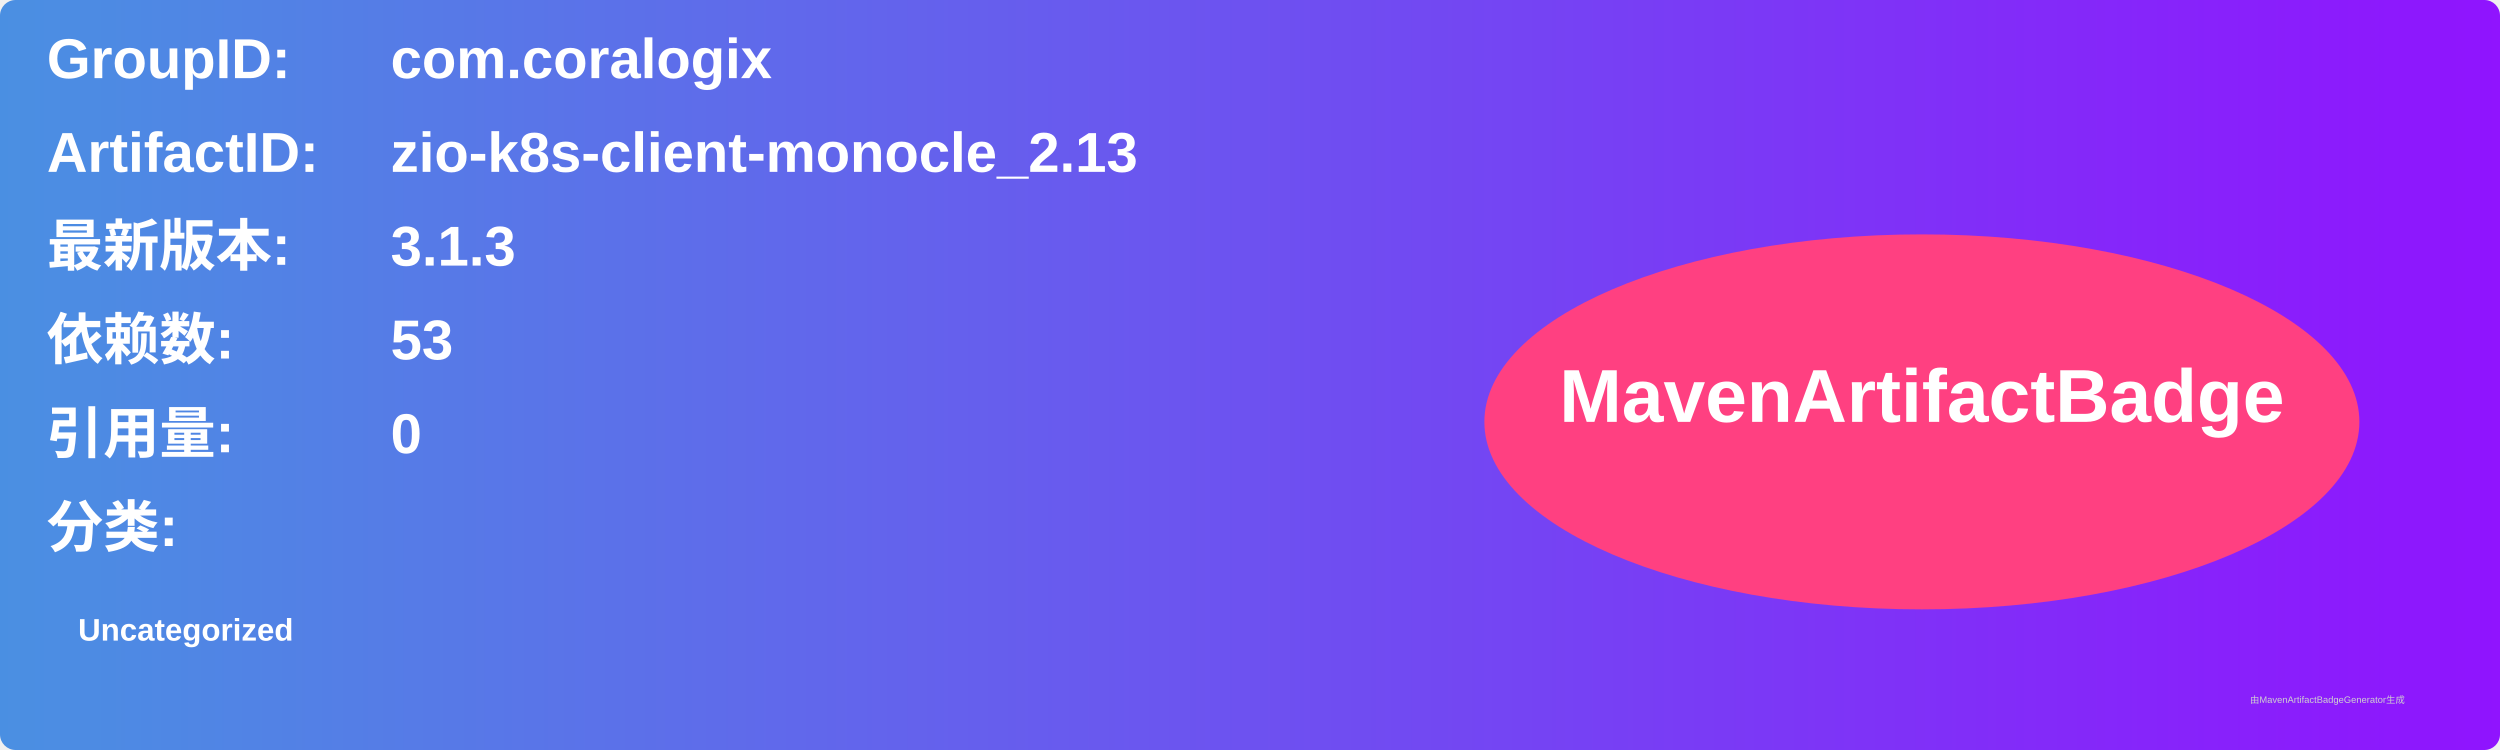
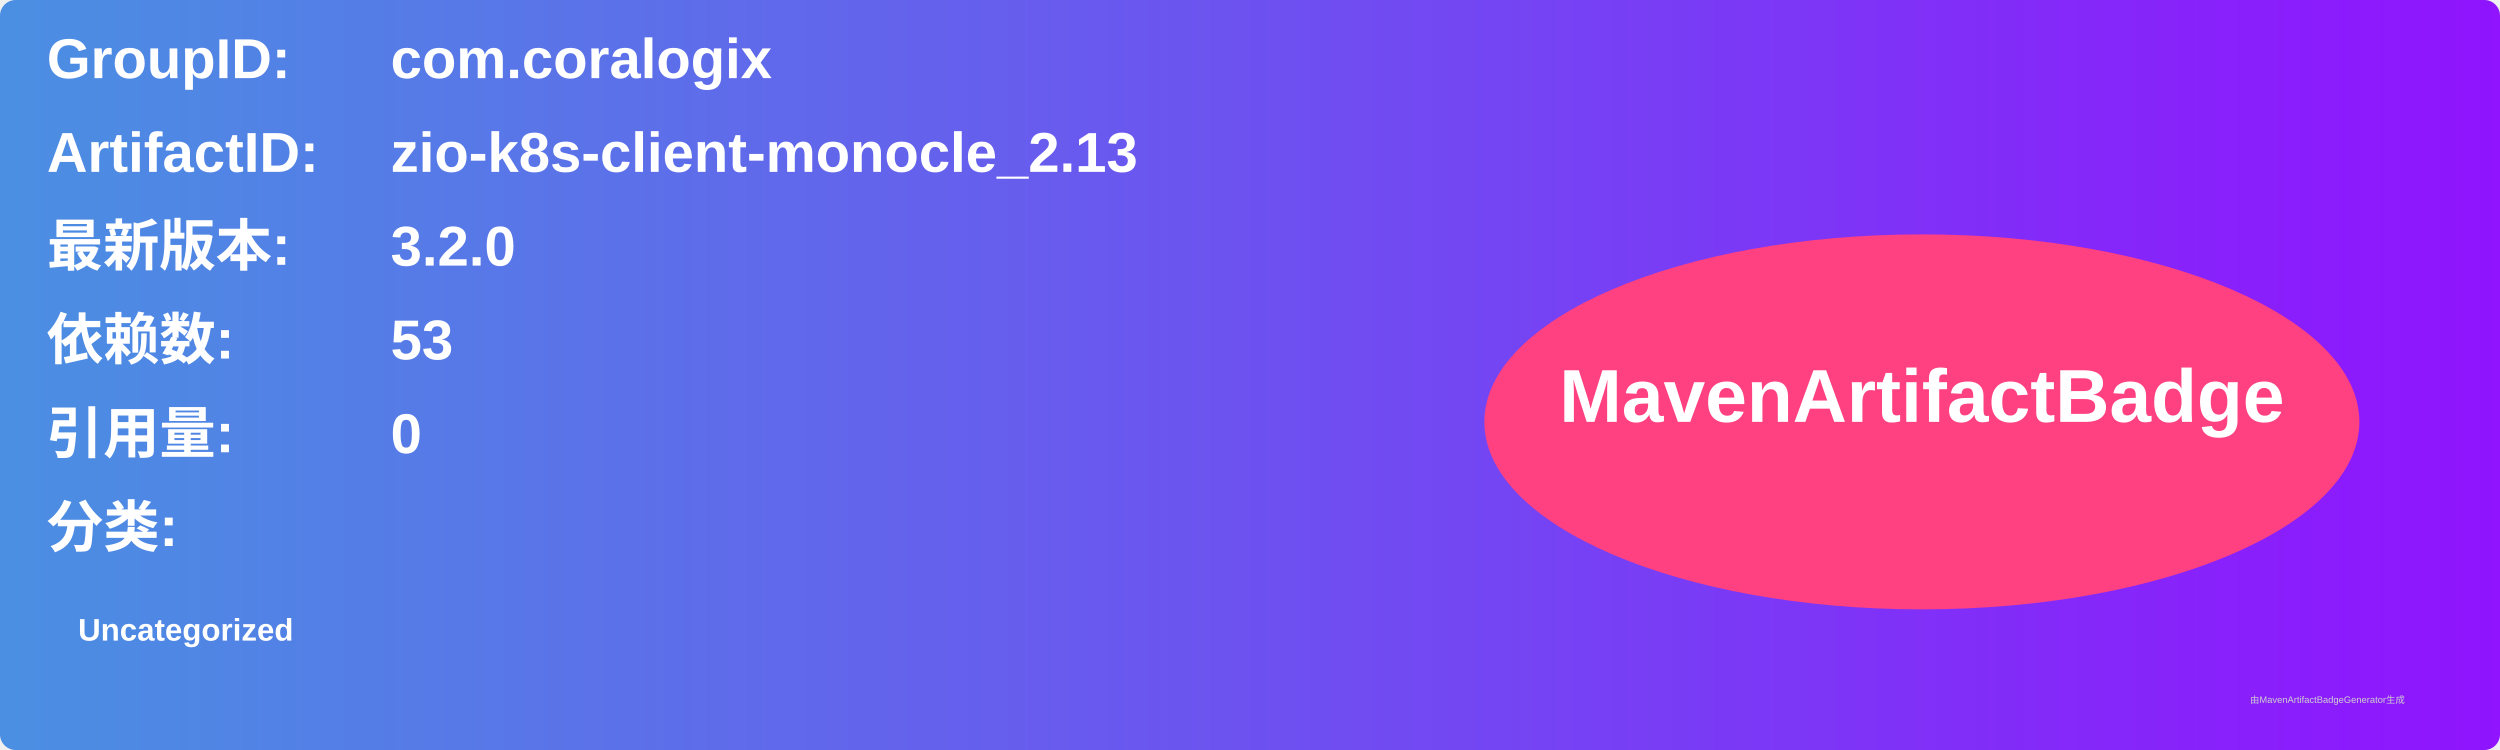
<svg xmlns="http://www.w3.org/2000/svg" width="800" height="240" viewBox="0 0 800 240">
  <linearGradient id="grad" x1="0%" y1="0%" x2="100%" y2="0%">
    <stop offset="0%" stop-color="#4a90e2" />
    <stop offset="100%" stop-color="#9013fe" />
  </linearGradient>
  <rect width="100%" height="100%" rx="5" ry="5" fill="url(#grad)" />
  <g transform="translate(15, 15)">
    <text x="0" y="10" font-family="Arial" font-size="18" fill="white" font-weight="bold" width="260">GroupID:</text>
    <text x="110" y="10" font-family="Arial" font-size="18" fill="white" font-weight="bold" width="460">com.coralogix</text>
    <text x="0" y="40" font-family="Arial" font-size="18" fill="white" font-weight="bold" width="260">ArtifactID:</text>
    <text x="110" y="40" font-family="Arial" font-size="18" fill="white" font-weight="bold" width="460">zio-k8s-client-monocle_2.13</text>
    <text x="0" y="70" font-family="Arial" font-size="18" fill="white" font-weight="bold">最新版本:</text>
    <text x="110" y="70" font-family="Arial" font-size="18" fill="white" font-weight="bold">
-       <tspan font-weight="bold">3.1.3</tspan>
+       <tspan font-weight="bold">3.2.0</tspan>
    </text>
    <text x="0" y="100" font-family="Arial" font-size="18" fill="white" font-weight="bold">依赖数: </text>
    <text x="110" y="100" font-family="Arial" font-size="18" fill="white">
      <tspan font-weight="bold">53</tspan>
    </text>
    <text x="0" y="130" font-family="Arial" font-size="18" fill="white" font-weight="bold">引用量: </text>
    <text x="110" y="130" font-family="Arial" font-size="18" fill="white">
      <tspan font-weight="bold">0</tspan>
    </text>
    <text x="0" y="160" font-family="Arial" font-size="18" fill="white" font-weight="bold">分类:</text>
    <text x="10" y="190" font-family="Arial" font-size="10" fill="white">
      <tspan font-weight="bold">Uncategorized</tspan>
    </text>
    <ellipse cx="600" cy="120" rx="140" ry="60" fill="#ff4081" />
    <text x="600" y="120" text-anchor="middle" font-family="Arial" font-size="24" fill="white" font-weight="bold">MavenArtifactBadge</text>
  </g>
  <text x="720" y="225" font-family="Arial" font-size="3" fill="#d0d0d0">由MavenArtifactBadgeGenerator生成</text>
</svg>
